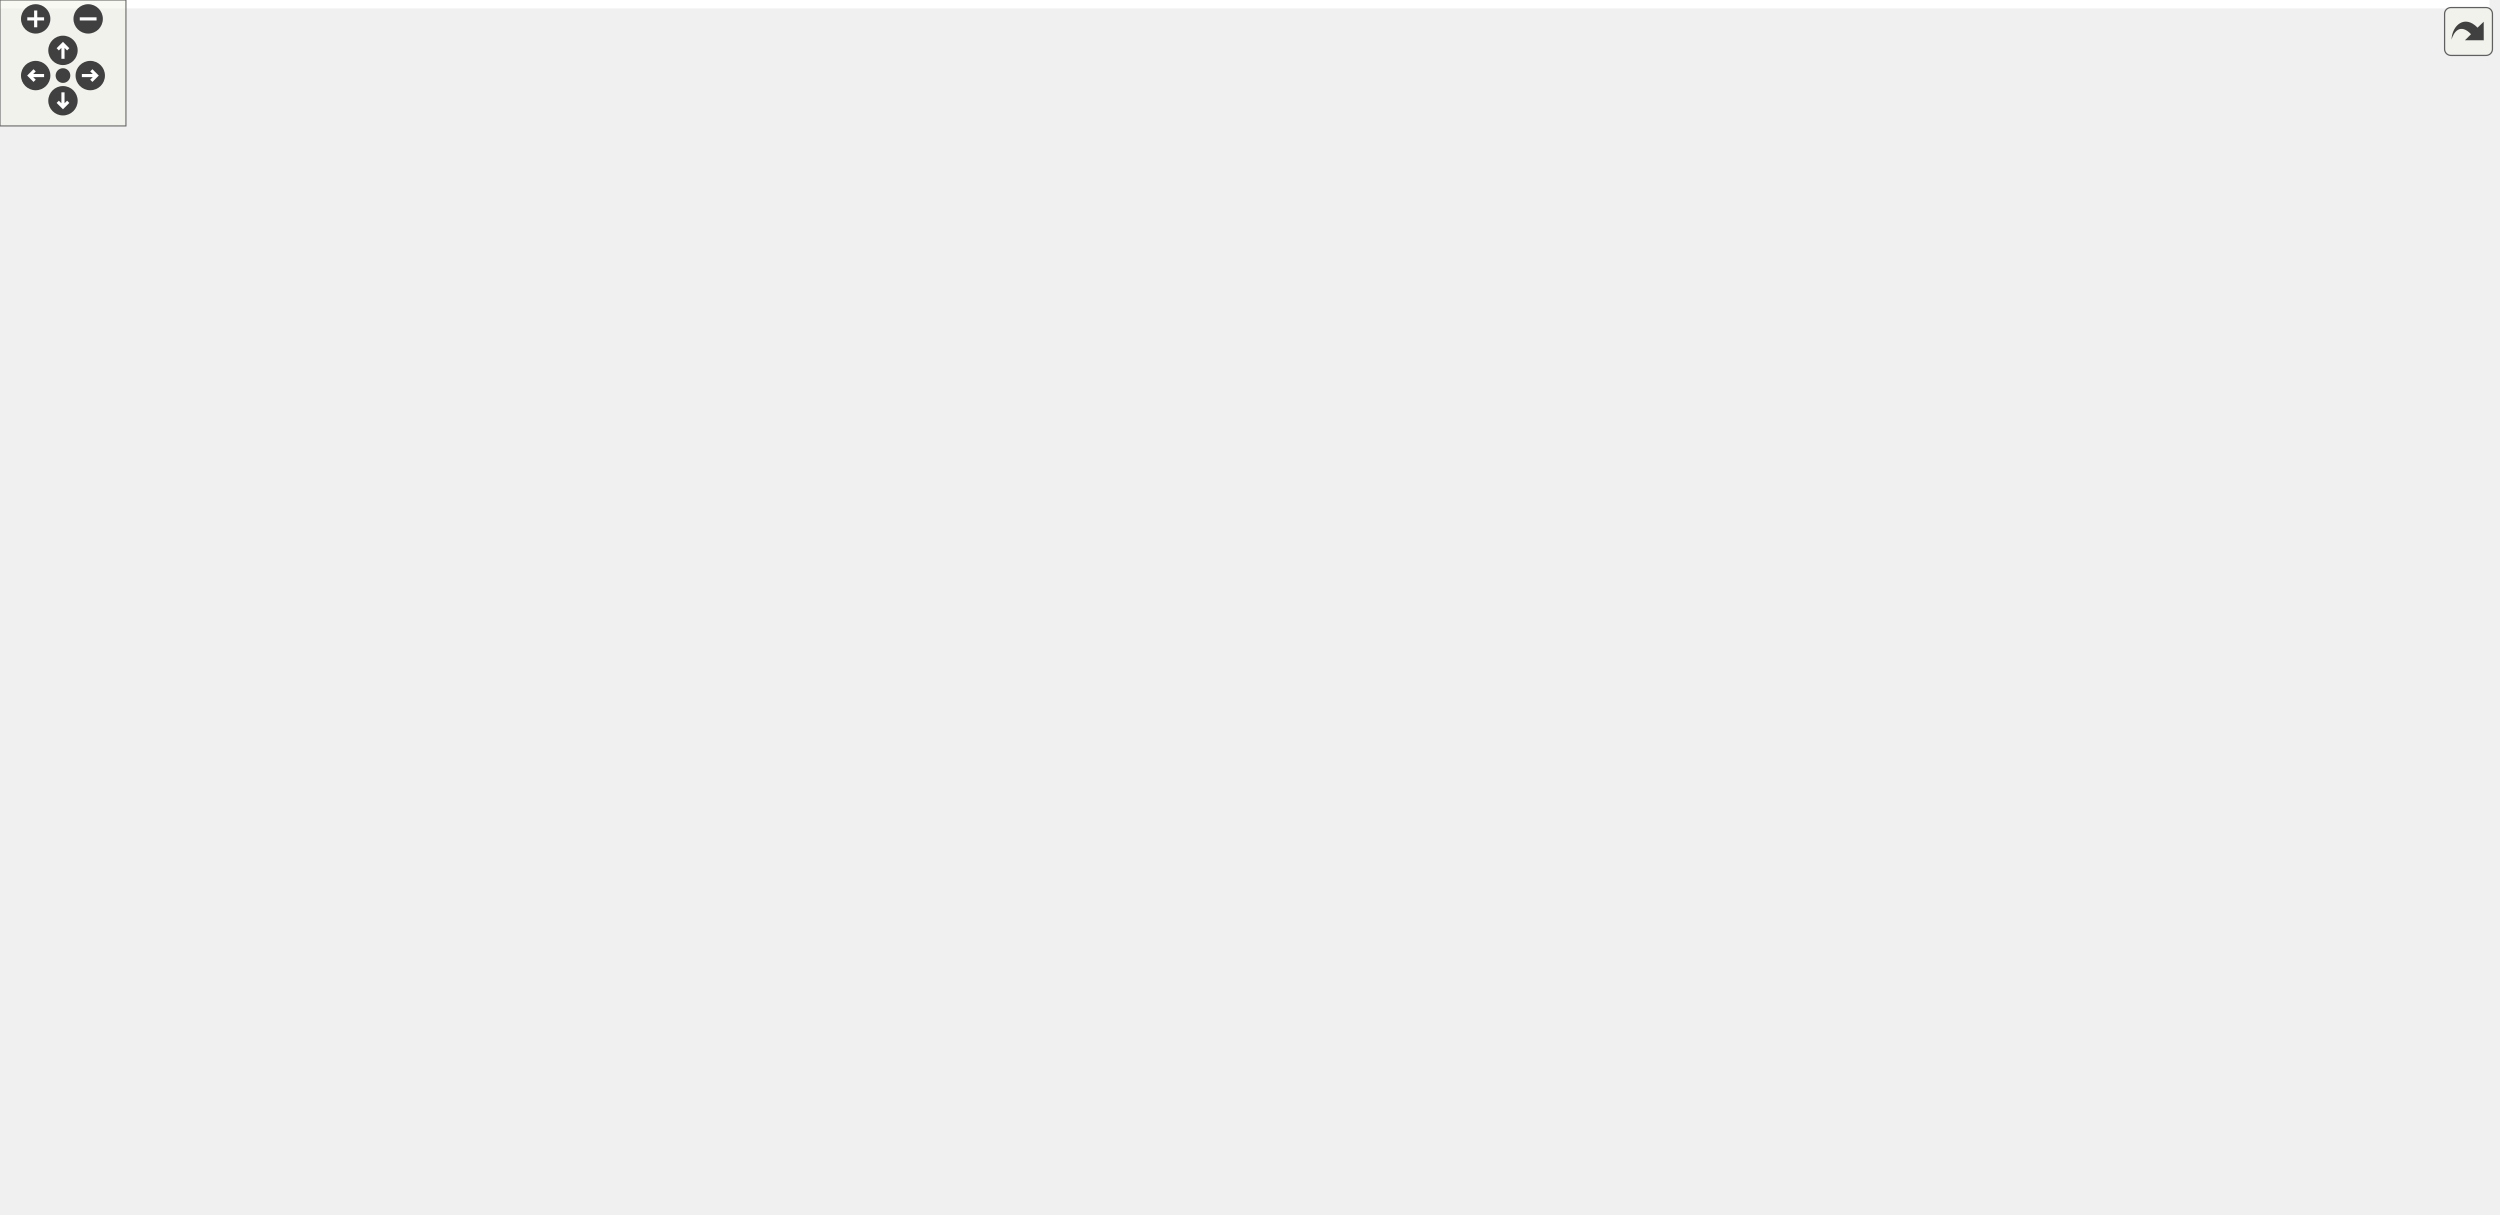
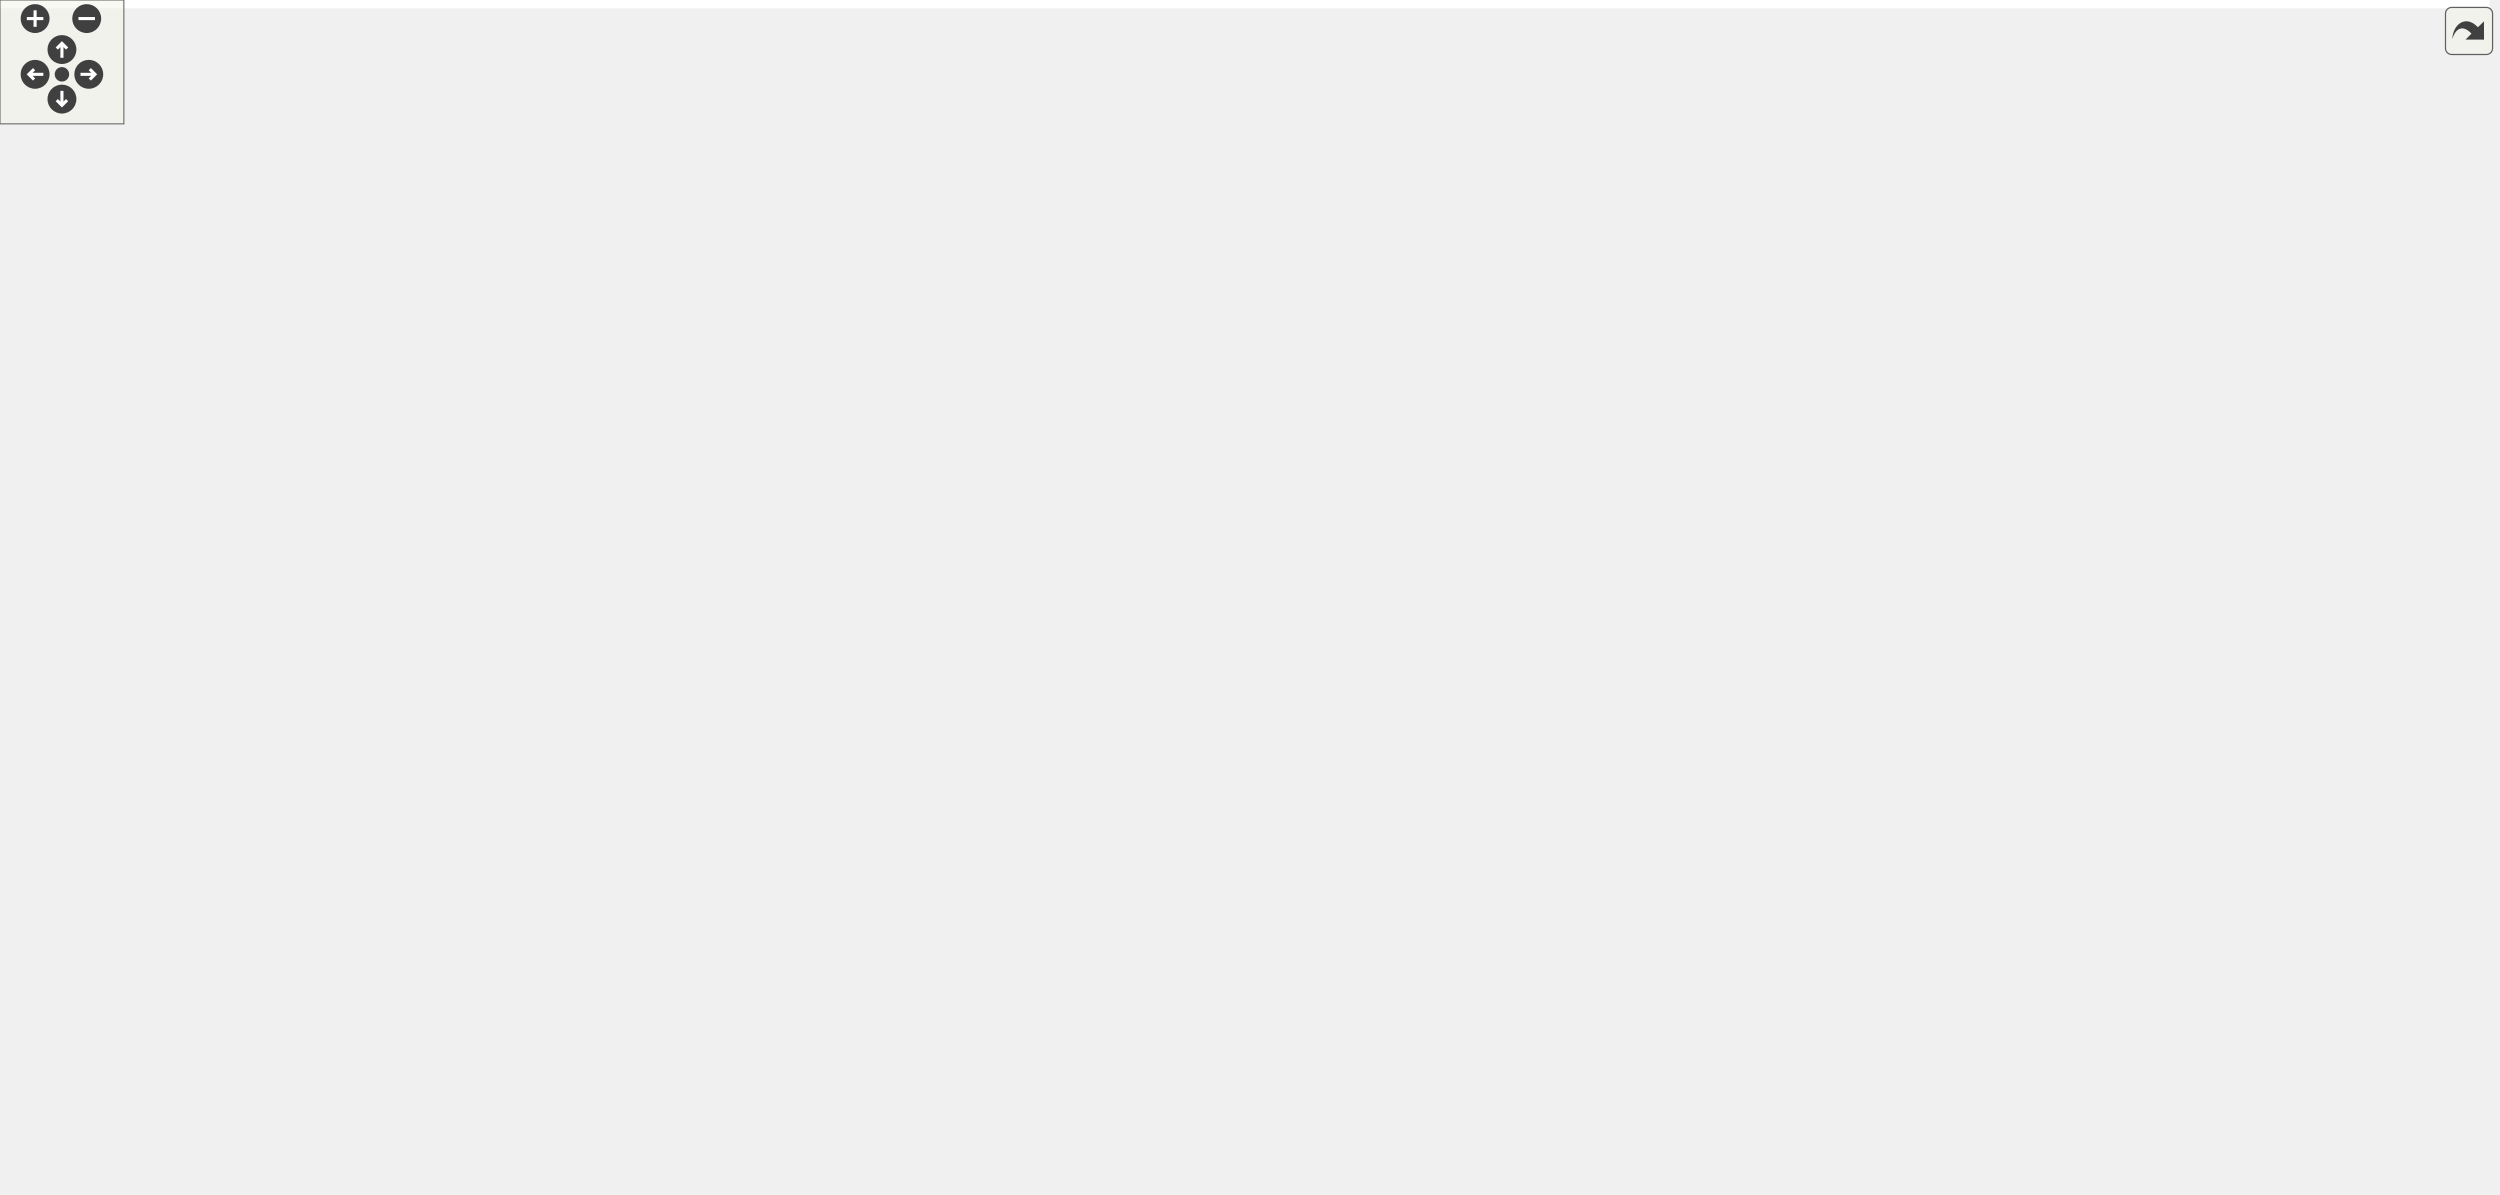
<svg xmlns="http://www.w3.org/2000/svg" xmlns:xlink="http://www.w3.org/1999/xlink" id="main" version="1.1" xml:space="preserve">
  <style type="text/css">
.edge:hover path { stroke: red; }
.edge:hover polygon { stroke: red; fill: red; }
</style>
  <defs>
    <circle id="rim" cx="0" cy="0" r="7" />
    <circle id="rim2" cx="0" cy="0" r="3.5" />
    <g id="zoomPlus">
      <use xlink:href="#rim" fill="#404040">
        <set attributeName="fill" to="#808080" begin="zoomplus.mouseover" end="zoomplus.mouseout" />
      </use>
      <path d="M-4,0h8M0,-4v8" fill="none" stroke="white" stroke-width="1.5" pointer-events="none" />
    </g>
    <g id="zoomMin">
      <use xlink:href="#rim" fill="#404040">
        <set attributeName="fill" to="#808080" begin="zoomminus.mouseover" end="zoomminus.mouseout" />
      </use>
      <path d="M-4,0h8" fill="none" stroke="white" stroke-width="1.5" pointer-events="none" />
    </g>
    <g id="dirArrow">
      <path fill="none" stroke="white" stroke-width="1.5" d="M0,-3.0v7 M-2.5,-0.5L0,-3.0L2.5,-0.5" />
    </g>
    <g id="resetDef">
      <use xlink:href="#rim2" fill="#404040">
        <set attributeName="fill" to="#808080" begin="reset.mouseover" end="reset.mouseout" />
      </use>
    </g>
  </defs>
  <svg id="graph" class="graph">
    <g id="viewport">
-       <polygon fill="white" stroke="transparent" points="-4,4 -4,-518 1186,-518 1186,4 -4,4" />
+       <polygon fill="white" stroke="transparent" points="-4,4 -4,-518 1206,-518 1206,4 -4,4" />
      <g id="node1" class="node">
        <g id="a_node1">
          <a xlink:title=" ">
            <polygon fill="#bfbfbf" stroke="black" points="775,-209.5 775,-228.5 828,-228.5 828,-209.5 775,-209.5" />
            <text text-anchor="middle" x="801.5" y="-216.5" font-family="Helvetica,sans-Serif" font-size="10.00">Pgp4Rx</text>
          </a>
        </g>
      </g>
      <g id="node28" class="node">
        <g id="a_node28">
          <a xlink:href="classPgp4Core.html" target="_top" xlink:title=" ">
-             <polygon fill="white" stroke="black" points="864,-228.5 864,-247.5 927,-247.5 927,-228.5 864,-228.5" />
-             <text text-anchor="middle" x="895.5" y="-235.5" font-family="Helvetica,sans-Serif" font-size="10.00">Pgp4Core</text>
+             <polygon fill="white" stroke="black" points="874,-247.5 874,-266.5 937,-266.5 937,-247.5 874,-247.5" />
+             <text text-anchor="middle" x="905.5" y="-254.5" font-family="Helvetica,sans-Serif" font-size="10.00">Pgp4Core</text>
          </a>
        </g>
      </g>
      <g id="edge30" class="edge">
-         <path fill="none" stroke="midnightblue" d="M838.13,-226.36C846.6,-228.11 855.56,-229.96 863.79,-231.66" />
-         <polygon fill="midnightblue" stroke="midnightblue" points="838.63,-222.89 828.13,-224.29 837.21,-229.74 838.63,-222.89" />
+         <path fill="none" stroke="midnightblue" d="M837.71,-232.12C851.2,-237.14 866.33,-242.78 878.77,-247.41" />
+         <polygon fill="midnightblue" stroke="midnightblue" points="838.83,-228.8 828.24,-228.59 836.39,-235.36 838.83,-228.8" />
      </g>
      <g id="node37" class="node">
        <g id="a_node37">
          <a xlink:href="classPgp4Tb.html" target="_top" xlink:title=" ">
-             <polygon fill="white" stroke="black" points="869,-190.5 869,-209.5 922,-209.5 922,-190.5 869,-190.5" />
-             <text text-anchor="middle" x="895.5" y="-197.5" font-family="Helvetica,sans-Serif" font-size="10.00">Pgp4Tb</text>
+             <polygon fill="white" stroke="black" points="879,-209.5 879,-228.5 932,-228.5 932,-209.5 879,-209.5" />
+             <text text-anchor="middle" x="905.5" y="-216.5" font-family="Helvetica,sans-Serif" font-size="10.00">Pgp4Tb</text>
          </a>
        </g>
      </g>
      <g id="edge39" class="edge">
-         <path fill="none" stroke="midnightblue" d="M838.02,-211.66C848.24,-209.55 859.18,-207.29 868.69,-205.33" />
-         <polygon fill="midnightblue" stroke="midnightblue" points="837.21,-208.26 828.13,-213.71 838.63,-215.11 837.21,-208.26" />
+         <path fill="none" stroke="midnightblue" d="M838.5,-219C851.79,-219 866.57,-219 878.77,-219" />
+         <polygon fill="midnightblue" stroke="midnightblue" points="838.24,-215.5 828.24,-219 838.24,-222.5 838.24,-215.5" />
+       </g>
+       <g id="node38" class="node">
+         <g id="a_node38">
+           <a xlink:href="classPgp4TxLiteTb.html" target="_top" xlink:title=" ">
+             <polygon fill="white" stroke="black" points="864,-171.5 864,-190.5 947,-190.5 947,-171.5 864,-171.5" />
+             <text text-anchor="middle" x="905.5" y="-178.5" font-family="Helvetica,sans-Serif" font-size="10.00">Pgp4TxLiteTb</text>
+           </a>
+         </g>
+       </g>
+       <g id="edge40" class="edge">
+         <path fill="none" stroke="midnightblue" d="M837.71,-205.88C851.2,-200.86 866.33,-195.22 878.77,-190.59" />
+         <polygon fill="midnightblue" stroke="midnightblue" points="836.39,-202.64 828.24,-209.41 838.83,-209.2 836.39,-202.64" />
      </g>
      <g id="node2" class="node">
        <g id="a_node2">
          <a xlink:href="classPgp3RxGearboxAligner.html" target="_top" xlink:title=" ">
            <polygon fill="white" stroke="black" points="606,-304.5 606,-323.5 735,-323.5 735,-304.5 606,-304.5" />
            <text text-anchor="middle" x="670.5" y="-311.5" font-family="Helvetica,sans-Serif" font-size="10.00">Pgp3RxGearboxAligner</text>
          </a>
        </g>
      </g>
      <g id="edge1" class="edge">
        <path fill="none" stroke="midnightblue" d="M729.03,-300.55C732.51,-298.91 735.87,-297.06 739,-295 765.65,-277.45 786.32,-244.69 795.43,-228.52" />
        <polygon fill="midnightblue" stroke="midnightblue" points="727.49,-297.4 719.59,-304.45 730.17,-303.86 727.49,-297.4" />
      </g>
      <g id="node3" class="node">
        <g id="a_node3">
          <a xlink:href="classScrambler.html" target="_top" xlink:title=" ">
            <polygon fill="white" stroke="black" points="637.5,-266.5 637.5,-285.5 703.5,-285.5 703.5,-266.5 637.5,-266.5" />
            <text text-anchor="middle" x="670.5" y="-273.5" font-family="Helvetica,sans-Serif" font-size="10.00">Scrambler</text>
          </a>
        </g>
      </g>
      <g id="edge2" class="edge">
        <path fill="none" stroke="midnightblue" d="M713.59,-266.11C722.16,-263.56 730.99,-260.52 739,-257 756.7,-249.23 775.36,-237.05 787.42,-228.59" />
        <polygon fill="midnightblue" stroke="midnightblue" points="712.41,-262.81 703.73,-268.89 714.3,-269.55 712.41,-262.81" />
      </g>
      <g id="node4" class="node">
        <g id="a_node4">
          <a xlink:href="classPgp4RxEb.html" target="_top" xlink:title=" ">
            <polygon fill="white" stroke="black" points="638,-228.5 638,-247.5 703,-247.5 703,-228.5 638,-228.5" />
            <text text-anchor="middle" x="670.5" y="-235.5" font-family="Helvetica,sans-Serif" font-size="10.00">Pgp4RxEb</text>
          </a>
        </g>
      </g>
      <g id="edge3" class="edge">
        <path fill="none" stroke="midnightblue" d="M713.02,-231.88C733.38,-228.89 757.24,-225.37 774.89,-222.77" />
        <polygon fill="midnightblue" stroke="midnightblue" points="712.44,-228.43 703.06,-233.35 713.46,-235.36 712.44,-228.43" />
      </g>
      <g id="node5" class="node">
        <g id="a_node5">
          <a xlink:href="classSynchronizerFifo.html" target="_top" xlink:title=" ">
            <polygon fill="white" stroke="black" points="457,-323.5 457,-342.5 555,-342.5 555,-323.5 457,-323.5" />
            <text text-anchor="middle" x="506" y="-330.5" font-family="Helvetica,sans-Serif" font-size="10.00">SynchronizerFifo</text>
          </a>
        </g>
      </g>
      <g id="edge4" class="edge">
        <path fill="none" stroke="midnightblue" d="M523.65,-316.16C541.55,-298.97 571.53,-272.65 602,-257 613.15,-251.27 626.26,-247.08 637.94,-244.11" />
        <polygon fill="midnightblue" stroke="midnightblue" points="521.02,-313.85 516.33,-323.35 525.92,-318.84 521.02,-313.85" />
      </g>
      <g id="node6" class="node">
        <g id="a_node6">
          <a xlink:href="classFifoAsync.html" target="_top" xlink:title=" ">
            <polygon fill="white" stroke="black" points="311,-361.5 311,-380.5 375,-380.5 375,-361.5 311,-361.5" />
            <text text-anchor="middle" x="343" y="-368.5" font-family="Helvetica,sans-Serif" font-size="10.00">FifoAsync</text>
          </a>
        </g>
      </g>
      <g id="edge5" class="edge">
        <path fill="none" stroke="midnightblue" d="M385.07,-361.31C409.48,-355.55 440.31,-348.27 464.59,-342.54" />
        <polygon fill="midnightblue" stroke="midnightblue" points="383.97,-357.97 375.04,-363.67 385.58,-364.78 383.97,-357.97" />
      </g>
      <g id="node7" class="node">
        <g id="a_node7">
          <a xlink:href="classRstSync.html" target="_top" xlink:title=" ">
            <polygon fill="white" stroke="black" points="143.5,-494.5 143.5,-513.5 212.5,-513.5 212.5,-494.5 143.5,-494.5" />
            <text text-anchor="middle" x="178" y="-501.5" font-family="Helvetica,sans-Serif" font-size="10.00">RstSync(2)</text>
          </a>
        </g>
      </g>
      <g id="edge6" class="edge">
        <path fill="none" stroke="midnightblue" d="M222.39,-493.7C228.55,-491.33 234.61,-488.46 240,-485 284.9,-456.13 322.17,-402.32 336.12,-380.53" />
        <polygon fill="midnightblue" stroke="midnightblue" points="221.05,-490.46 212.72,-497.01 223.32,-497.08 221.05,-490.46" />
      </g>
      <g id="node8" class="node">
        <g id="a_node8">
          <a xlink:href="classSynchronizer.html" target="_top" xlink:title=" ">
            <polygon fill="white" stroke="black" points="0,-228.5 0,-247.5 80,-247.5 80,-228.5 0,-228.5" />
            <text text-anchor="middle" x="40" y="-235.5" font-family="Helvetica,sans-Serif" font-size="10.00">Synchronizer</text>
          </a>
        </g>
      </g>
      <g id="edge7" class="edge">
        <path fill="none" stroke="midnightblue" d="M41.09,-257.83C42.41,-304.24 52.25,-420.79 116,-485 123.35,-492.4 133.52,-496.93 143.46,-499.69" />
        <polygon fill="midnightblue" stroke="midnightblue" points="44.59,-257.56 40.91,-247.62 37.59,-257.68 44.59,-257.56" />
      </g>
      <g id="node16" class="node">
        <g id="a_node16">
          <a xlink:href="classRstSync.html" target="_top" xlink:title=" ">
            <polygon fill="white" stroke="black" points="150,-228.5 150,-247.5 206,-247.5 206,-228.5 150,-228.5" />
            <text text-anchor="middle" x="178" y="-235.5" font-family="Helvetica,sans-Serif" font-size="10.00">RstSync</text>
          </a>
        </g>
      </g>
      <g id="edge16" class="edge">
        <path fill="none" stroke="midnightblue" d="M90.55,-238C110.56,-238 132.87,-238 149.82,-238" />
        <polygon fill="midnightblue" stroke="midnightblue" points="90.34,-234.5 80.34,-238 90.34,-241.5 90.34,-234.5" />
      </g>
      <g id="node17" class="node">
        <g id="a_node17">
          <a xlink:href="classSynchronizerEdge.html" target="_top" xlink:title=" ">
            <polygon fill="white" stroke="black" points="126,-190.5 126,-209.5 230,-209.5 230,-190.5 126,-190.5" />
            <text text-anchor="middle" x="178" y="-197.5" font-family="Helvetica,sans-Serif" font-size="10.00">SynchronizerEdge</text>
          </a>
        </g>
      </g>
      <g id="edge18" class="edge">
        <path fill="none" stroke="midnightblue" d="M85.09,-225.68C103.77,-220.46 125.22,-214.47 142.69,-209.59" />
        <polygon fill="midnightblue" stroke="midnightblue" points="84.01,-222.35 75.32,-228.41 85.89,-229.09 84.01,-222.35" />
      </g>
      <g id="node9" class="node">
        <g id="a_node9">
          <a xlink:href="classSynchronizerVector.html" target="_top" xlink:title=" ">
            <polygon fill="white" stroke="black" points="116,-456.5 116,-475.5 240,-475.5 240,-456.5 116,-456.5" />
            <text text-anchor="middle" x="178" y="-463.5" font-family="Helvetica,sans-Serif" font-size="10.00">SynchronizerVector(2)</text>
          </a>
        </g>
      </g>
      <g id="edge8" class="edge">
        <path fill="none" stroke="midnightblue" d="M226.29,-453.04C231.01,-451.22 235.66,-449.21 240,-447 276.8,-428.26 314.26,-396.34 331.78,-380.5" />
        <polygon fill="midnightblue" stroke="midnightblue" points="224.82,-449.85 216.57,-456.49 227.16,-456.44 224.82,-449.85" />
      </g>
      <g id="node10" class="node">
        <g id="a_node10">
          <a xlink:href="classSynchronizer.html" target="_top" xlink:title=" ">
            <polygon fill="white" stroke="black" points="131.5,-418.5 131.5,-437.5 224.5,-437.5 224.5,-418.5 131.5,-418.5" />
            <text text-anchor="middle" x="178" y="-425.5" font-family="Helvetica,sans-Serif" font-size="10.00">Synchronizer(2)</text>
          </a>
        </g>
      </g>
      <g id="edge9" class="edge">
        <path fill="none" stroke="midnightblue" d="M220.75,-415.33C227.21,-413.27 233.8,-411.12 240,-409 266.64,-399.89 296.83,-388.52 317.4,-380.59" />
        <polygon fill="midnightblue" stroke="midnightblue" points="219.26,-412.13 210.77,-418.47 221.36,-418.81 219.26,-412.13" />
      </g>
      <g id="node11" class="node">
        <g id="a_node11">
          <a xlink:href="classFifoWrFsm.html" target="_top" xlink:title=" ">
            <polygon fill="white" stroke="black" points="143.5,-380.5 143.5,-399.5 212.5,-399.5 212.5,-380.5 143.5,-380.5" />
            <text text-anchor="middle" x="178" y="-387.5" font-family="Helvetica,sans-Serif" font-size="10.00">FifoWrFsm</text>
          </a>
        </g>
      </g>
      <g id="edge10" class="edge">
        <path fill="none" stroke="midnightblue" d="M223,-384.87C250.73,-381.64 285.87,-377.54 310.75,-374.64" />
        <polygon fill="midnightblue" stroke="midnightblue" points="222.3,-381.43 212.77,-386.06 223.11,-388.38 222.3,-381.43" />
      </g>
      <g id="node12" class="node">
        <g id="a_node12">
          <a xlink:href="classFifoRdFsm.html" target="_top" xlink:title=" ">
            <polygon fill="white" stroke="black" points="144,-342.5 144,-361.5 212,-361.5 212,-342.5 144,-342.5" />
            <text text-anchor="middle" x="178" y="-349.5" font-family="Helvetica,sans-Serif" font-size="10.00">FifoRdFsm</text>
          </a>
        </g>
      </g>
      <g id="edge11" class="edge">
        <path fill="none" stroke="midnightblue" d="M222.64,-357.09C250.47,-360.33 285.87,-364.46 310.87,-367.37" />
        <polygon fill="midnightblue" stroke="midnightblue" points="222.72,-353.57 212.38,-355.89 221.91,-360.53 222.72,-353.57" />
      </g>
      <g id="node13" class="node">
        <g id="a_node13">
          <a xlink:href="classSimpleDualPortRam.html" target="_top" xlink:title=" ">
            <polygon fill="white" stroke="black" points="120.5,-304.5 120.5,-323.5 235.5,-323.5 235.5,-304.5 120.5,-304.5" />
            <text text-anchor="middle" x="178" y="-311.5" font-family="Helvetica,sans-Serif" font-size="10.00">SimpleDualPortRam</text>
          </a>
        </g>
      </g>
      <g id="edge12" class="edge">
        <path fill="none" stroke="midnightblue" d="M220.75,-326.67C227.21,-328.73 233.8,-330.88 240,-333 266.64,-342.11 296.83,-353.48 317.4,-361.41" />
        <polygon fill="midnightblue" stroke="midnightblue" points="221.36,-323.19 210.77,-323.53 219.26,-329.87 221.36,-323.19" />
      </g>
      <g id="node14" class="node">
        <g id="a_node14">
          <a xlink:href="classFifoOutputPipeline.html" target="_top" xlink:title=" ">
            <polygon fill="white" stroke="black" points="124.5,-266.5 124.5,-285.5 231.5,-285.5 231.5,-266.5 124.5,-266.5" />
            <text text-anchor="middle" x="178" y="-273.5" font-family="Helvetica,sans-Serif" font-size="10.00">FifoOutputPipeline</text>
          </a>
        </g>
      </g>
      <g id="edge13" class="edge">
        <path fill="none" stroke="midnightblue" d="M226.29,-288.96C231.01,-290.78 235.66,-292.79 240,-295 276.8,-313.74 314.26,-345.66 331.78,-361.5" />
        <polygon fill="midnightblue" stroke="midnightblue" points="227.16,-285.56 216.57,-285.51 224.82,-292.15 227.16,-285.56" />
      </g>
      <g id="node15" class="node">
        <g id="a_node15">
          <a xlink:href="classSynchronizerOneShot.html" target="_top" xlink:title=" ">
            <polygon fill="white" stroke="black" points="276,-228.5 276,-247.5 410,-247.5 410,-228.5 276,-228.5" />
            <text text-anchor="middle" x="343" y="-235.5" font-family="Helvetica,sans-Serif" font-size="10.00">SynchronizerOneShot(2)</text>
          </a>
        </g>
      </g>
      <g id="edge14" class="edge">
        <path fill="none" stroke="midnightblue" d="M420.67,-238C489.81,-238 588.05,-238 637.88,-238" />
        <polygon fill="midnightblue" stroke="midnightblue" points="420.26,-234.5 410.26,-238 420.26,-241.5 420.26,-234.5" />
      </g>
      <g id="edge15" class="edge">
        <path fill="none" stroke="midnightblue" d="M216.69,-238C234.28,-238 255.75,-238 275.91,-238" />
        <polygon fill="midnightblue" stroke="midnightblue" points="216.28,-234.5 206.28,-238 216.28,-241.5 216.28,-234.5" />
      </g>
      <g id="edge17" class="edge">
        <path fill="none" stroke="midnightblue" d="M230.03,-211.9C252.94,-217.24 279.6,-223.45 301.16,-228.48" />
        <polygon fill="midnightblue" stroke="midnightblue" points="230.67,-208.45 220.13,-209.59 229.08,-215.27 230.67,-208.45" />
      </g>
      <g id="node18" class="node">
        <g id="a_node18">
          <a xlink:href="classPgp4RxProtocol.html" target="_top" xlink:title=" ">
            <polygon fill="white" stroke="black" points="296.5,-190.5 296.5,-209.5 389.5,-209.5 389.5,-190.5 296.5,-190.5" />
            <text text-anchor="middle" x="343" y="-197.5" font-family="Helvetica,sans-Serif" font-size="10.00">Pgp4RxProtocol</text>
          </a>
        </g>
      </g>
      <g id="edge20" class="edge">
        <path fill="none" stroke="midnightblue" d="M240.27,-200C258.85,-200 278.93,-200 296.3,-200" />
        <polygon fill="midnightblue" stroke="midnightblue" points="240.13,-196.5 230.13,-200 240.13,-203.5 240.13,-196.5" />
      </g>
      <g id="edge19" class="edge">
        <path fill="none" stroke="midnightblue" d="M400.02,-202.33C499.53,-206.47 703.36,-214.96 774.95,-217.94" />
        <polygon fill="midnightblue" stroke="midnightblue" points="400,-198.83 389.86,-201.91 399.71,-205.82 400,-198.83" />
      </g>
      <g id="node19" class="node">
        <g id="a_node19">
          <a xlink:href="classAxiStreamDepacketizer2.html" target="_top" xlink:title=" ">
            <polygon fill="white" stroke="black" points="602,-114.5 602,-133.5 739,-133.5 739,-114.5 602,-114.5" />
            <text text-anchor="middle" x="670.5" y="-121.5" font-family="Helvetica,sans-Serif" font-size="10.00">AxiStreamDepacketizer2</text>
          </a>
        </g>
      </g>
      <g id="edge21" class="edge">
        <path fill="none" stroke="midnightblue" d="M693.21,-139.99C720.17,-159.84 765.3,-193.08 787.45,-209.39" />
        <polygon fill="midnightblue" stroke="midnightblue" points="694.95,-136.92 684.82,-133.81 690.8,-142.56 694.95,-136.92" />
      </g>
      <g id="node20" class="node">
        <g id="a_node20">
          <a xlink:href="classAxiStreamPipeline.html" target="_top" xlink:title=" ">
            <polygon fill="white" stroke="black" points="446,-152.5 446,-171.5 566,-171.5 566,-152.5 446,-152.5" />
            <text text-anchor="middle" x="506" y="-159.5" font-family="Helvetica,sans-Serif" font-size="10.00">AxiStreamPipeline(2)</text>
          </a>
        </g>
      </g>
      <g id="edge22" class="edge">
        <path fill="none" stroke="midnightblue" d="M557.87,-150.1C580.71,-144.76 607.3,-138.55 628.79,-133.52" />
        <polygon fill="midnightblue" stroke="midnightblue" points="556.95,-146.73 548.01,-152.41 558.54,-153.54 556.95,-146.73" />
      </g>
      <g id="node21" class="node">
        <g id="a_node21">
          <a xlink:href="classDualPortRam.html" target="_top" xlink:title=" ">
            <polygon fill="white" stroke="black" points="465.5,-114.5 465.5,-133.5 546.5,-133.5 546.5,-114.5 465.5,-114.5" />
            <text text-anchor="middle" x="506" y="-121.5" font-family="Helvetica,sans-Serif" font-size="10.00">DualPortRam</text>
          </a>
        </g>
      </g>
      <g id="edge23" class="edge">
        <path fill="none" stroke="midnightblue" d="M556.83,-124C571.08,-124 586.86,-124 601.98,-124" />
        <polygon fill="midnightblue" stroke="midnightblue" points="556.75,-120.5 546.75,-124 556.75,-127.5 556.75,-120.5" />
      </g>
      <g id="node22" class="node">
        <g id="a_node22">
          <a xlink:href="classTrueDualPortRam.html" target="_top" xlink:title=" ">
            <polygon fill="white" stroke="black" points="292.5,-133.5 292.5,-152.5 393.5,-152.5 393.5,-133.5 292.5,-133.5" />
            <text text-anchor="middle" x="343" y="-140.5" font-family="Helvetica,sans-Serif" font-size="10.00">TrueDualPortRam</text>
          </a>
        </g>
      </g>
      <g id="edge24" class="edge">
        <path fill="none" stroke="midnightblue" d="M403.57,-135.97C424.23,-133.53 446.86,-130.86 465.5,-128.66" />
        <polygon fill="midnightblue" stroke="midnightblue" points="403.14,-132.5 393.62,-137.14 403.96,-139.45 403.14,-132.5" />
      </g>
      <g id="node23" class="node">
        <g id="a_node23">
          <a xlink:href="classLutRam.html" target="_top" xlink:title=" ">
            <polygon fill="white" stroke="black" points="316,-95.5 316,-114.5 370,-114.5 370,-95.5 316,-95.5" />
            <text text-anchor="middle" x="343" y="-102.5" font-family="Helvetica,sans-Serif" font-size="10.00">LutRam</text>
          </a>
        </g>
      </g>
      <g id="edge25" class="edge">
        <path fill="none" stroke="midnightblue" d="M380.49,-109.31C405.73,-112.28 439.3,-116.25 465.23,-119.31" />
        <polygon fill="midnightblue" stroke="midnightblue" points="380.57,-105.79 370.23,-108.09 379.75,-112.74 380.57,-105.79" />
      </g>
      <g id="node24" class="node">
        <g id="a_node24">
          <a xlink:href="classCrc32Parallel.html" target="_top" xlink:title=" ">
            <polygon fill="white" stroke="black" points="466,-76.5 466,-95.5 546,-95.5 546,-76.5 466,-76.5" />
            <text text-anchor="middle" x="506" y="-83.5" font-family="Helvetica,sans-Serif" font-size="10.00">Crc32Parallel</text>
          </a>
        </g>
      </g>
      <g id="edge26" class="edge">
        <path fill="none" stroke="midnightblue" d="M556.33,-97.54C579.52,-102.96 606.84,-109.35 628.83,-114.49" />
        <polygon fill="midnightblue" stroke="midnightblue" points="556.87,-94.07 546.34,-95.2 555.28,-100.88 556.87,-94.07" />
      </g>
      <g id="node25" class="node">
        <g id="a_node25">
          <a xlink:href="classCrc32.html" target="_top" xlink:title=" ">
            <polygon fill="white" stroke="black" points="484,-38.5 484,-57.5 528,-57.5 528,-38.5 484,-38.5" />
            <text text-anchor="middle" x="506" y="-45.5" font-family="Helvetica,sans-Serif" font-size="10.00">Crc32</text>
          </a>
        </g>
      </g>
      <g id="edge27" class="edge">
        <path fill="none" stroke="midnightblue" d="M537.71,-56.66C546.94,-59.59 557,-63.12 566,-67 598.58,-81.06 634.39,-102.15 654.19,-114.35" />
        <polygon fill="midnightblue" stroke="midnightblue" points="538.7,-53.3 528.11,-53.73 536.65,-60 538.7,-53.3" />
      </g>
      <g id="node26" class="node">
        <g id="a_node26">
          <a xlink:href="classAxiStreamDeMux.html" target="_top" xlink:title=" ">
            <polygon fill="white" stroke="black" points="619.5,-38.5 619.5,-57.5 721.5,-57.5 721.5,-38.5 619.5,-38.5" />
            <text text-anchor="middle" x="670.5" y="-45.5" font-family="Helvetica,sans-Serif" font-size="10.00">AxiStreamDeMux</text>
          </a>
        </g>
      </g>
      <g id="edge28" class="edge">
        <path fill="none" stroke="midnightblue" d="M694,-63.59C708.11,-74.14 726.03,-89.03 739,-105 767.07,-139.56 788.51,-188.86 796.78,-209.42" />
        <polygon fill="midnightblue" stroke="midnightblue" points="695.93,-60.66 685.78,-57.61 691.81,-66.32 695.93,-60.66" />
      </g>
      <g id="node27" class="node">
        <g id="a_node27">
          <a xlink:href="classAxiStreamPipeline.html" target="_top" xlink:title=" ">
            <polygon fill="white" stroke="black" points="452.5,-0.5 452.5,-19.5 559.5,-19.5 559.5,-0.5 452.5,-0.5" />
            <text text-anchor="middle" x="506" y="-7.5" font-family="Helvetica,sans-Serif" font-size="10.00">AxiStreamPipeline</text>
          </a>
        </g>
      </g>
      <g id="edge29" class="edge">
        <path fill="none" stroke="midnightblue" d="M557.87,-21.9C580.71,-27.24 607.3,-33.45 628.79,-38.48" />
        <polygon fill="midnightblue" stroke="midnightblue" points="558.54,-18.46 548.01,-19.59 556.95,-25.27 558.54,-18.46" />
      </g>
      <g id="node29" class="node">
        <g id="a_node29">
          <a xlink:href="classPgp4GthUs.html" target="_top" xlink:title=" ">
-             <polygon fill="white" stroke="black" points="963,-285.5 963,-304.5 1034,-304.5 1034,-285.5 963,-285.5" />
-             <text text-anchor="middle" x="998.5" y="-292.5" font-family="Helvetica,sans-Serif" font-size="10.00">Pgp4GthUs</text>
+             <polygon fill="white" stroke="black" points="983,-304.5 983,-323.5 1054,-323.5 1054,-304.5 983,-304.5" />
+             <text text-anchor="middle" x="1018.5" y="-311.5" font-family="Helvetica,sans-Serif" font-size="10.00">Pgp4GthUs</text>
          </a>
        </g>
      </g>
      <g id="edge31" class="edge">
-         <path fill="none" stroke="midnightblue" d="M921.98,-252.69C934.34,-259.78 949.42,-268.38 963,-276 968.49,-279.08 974.49,-282.4 979.92,-285.39" />
-         <polygon fill="midnightblue" stroke="midnightblue" points="923.54,-249.55 913.13,-247.6 920.06,-255.62 923.54,-249.55" />
+         <path fill="none" stroke="midnightblue" d="M934.11,-271.18C954.3,-281.55 981.15,-295.33 998.86,-304.43" />
+         <polygon fill="midnightblue" stroke="midnightblue" points="935.57,-268 925.08,-266.54 932.38,-274.22 935.57,-268" />
      </g>
      <g id="node31" class="node">
        <g id="a_node31">
          <a xlink:href="classPgp4Gtp7.html" target="_top" xlink:title=" ">
-             <polygon fill="white" stroke="black" points="966.5,-247.5 966.5,-266.5 1030.5,-266.5 1030.5,-247.5 966.5,-247.5" />
-             <text text-anchor="middle" x="998.5" y="-254.5" font-family="Helvetica,sans-Serif" font-size="10.00">Pgp4Gtp7</text>
+             <polygon fill="white" stroke="black" points="986.5,-266.5 986.5,-285.5 1050.5,-285.5 1050.5,-266.5 986.5,-266.5" />
+             <text text-anchor="middle" x="1018.5" y="-273.5" font-family="Helvetica,sans-Serif" font-size="10.00">Pgp4Gtp7</text>
          </a>
        </g>
      </g>
      <g id="edge33" class="edge">
-         <path fill="none" stroke="midnightblue" d="M937,-245.62C946.77,-247.46 957.06,-249.39 966.33,-251.14" />
-         <polygon fill="midnightblue" stroke="midnightblue" points="937.55,-242.16 927.08,-243.75 936.26,-249.04 937.55,-242.16" />
+         <path fill="none" stroke="midnightblue" d="M947.15,-263.96C960.04,-266.16 974.08,-268.57 986.2,-270.64" />
+         <polygon fill="midnightblue" stroke="midnightblue" points="947.57,-260.48 937.13,-262.24 946.39,-267.38 947.57,-260.48" />
      </g>
      <g id="node33" class="node">
        <g id="a_node33">
          <a xlink:href="classPgp4Gtx7.html" target="_top" xlink:title=" ">
-             <polygon fill="white" stroke="black" points="966.5,-209.5 966.5,-228.5 1030.5,-228.5 1030.5,-209.5 966.5,-209.5" />
-             <text text-anchor="middle" x="998.5" y="-216.5" font-family="Helvetica,sans-Serif" font-size="10.00">Pgp4Gtx7</text>
+             <polygon fill="white" stroke="black" points="986.5,-228.5 986.5,-247.5 1050.5,-247.5 1050.5,-228.5 986.5,-228.5" />
+             <text text-anchor="middle" x="1018.5" y="-235.5" font-family="Helvetica,sans-Serif" font-size="10.00">Pgp4Gtx7</text>
          </a>
        </g>
      </g>
      <g id="edge35" class="edge">
-         <path fill="none" stroke="midnightblue" d="M937,-230.38C946.77,-228.54 957.06,-226.61 966.33,-224.86" />
-         <polygon fill="midnightblue" stroke="midnightblue" points="936.26,-226.96 927.08,-232.25 937.55,-233.84 936.26,-226.96" />
+         <path fill="none" stroke="midnightblue" d="M947.15,-250.04C960.04,-247.84 974.08,-245.43 986.2,-243.36" />
+         <polygon fill="midnightblue" stroke="midnightblue" points="946.39,-246.62 937.13,-251.76 947.57,-253.52 946.39,-246.62" />
      </g>
      <g id="node35" class="node">
        <g id="a_node35">
          <a xlink:href="classPgp4GtyUs.html" target="_top" xlink:title=" ">
-             <polygon fill="white" stroke="black" points="963,-171.5 963,-190.5 1034,-190.5 1034,-171.5 963,-171.5" />
-             <text text-anchor="middle" x="998.5" y="-178.5" font-family="Helvetica,sans-Serif" font-size="10.00">Pgp4GtyUs</text>
+             <polygon fill="white" stroke="black" points="983,-190.5 983,-209.5 1054,-209.5 1054,-190.5 983,-190.5" />
+             <text text-anchor="middle" x="1018.5" y="-197.5" font-family="Helvetica,sans-Serif" font-size="10.00">Pgp4GtyUs</text>
          </a>
        </g>
      </g>
      <g id="edge37" class="edge">
-         <path fill="none" stroke="midnightblue" d="M921.98,-223.31C934.34,-216.22 949.42,-207.62 963,-200 968.49,-196.92 974.49,-193.6 979.92,-190.61" />
-         <polygon fill="midnightblue" stroke="midnightblue" points="920.06,-220.38 913.13,-228.4 923.54,-226.45 920.06,-220.38" />
+         <path fill="none" stroke="midnightblue" d="M936.71,-243.05C940.19,-241.38 943.68,-239.67 947,-238 957.06,-232.93 982.62,-219.06 1000.03,-209.56" />
+         <polygon fill="midnightblue" stroke="midnightblue" points="935.16,-239.91 927.63,-247.36 938.16,-246.24 935.16,-239.91" />
      </g>
      <g id="node30" class="node">
        <g id="a_node30">
          <a xlink:href="classPgp4GthUsWrapper.html" target="_top" xlink:title=" ">
-             <polygon fill="white" stroke="black" points="1070,-285.5 1070,-304.5 1182,-304.5 1182,-285.5 1070,-285.5" />
-             <text text-anchor="middle" x="1126" y="-292.5" font-family="Helvetica,sans-Serif" font-size="10.00">Pgp4GthUsWrapper</text>
+             <polygon fill="white" stroke="black" points="1090,-304.5 1090,-323.5 1202,-323.5 1202,-304.5 1090,-304.5" />
+             <text text-anchor="middle" x="1146" y="-311.5" font-family="Helvetica,sans-Serif" font-size="10.00">Pgp4GthUsWrapper</text>
          </a>
        </g>
      </g>
      <g id="edge32" class="edge">
-         <path fill="none" stroke="midnightblue" d="M1044.29,-295C1052.54,-295 1061.24,-295 1069.75,-295" />
-         <polygon fill="midnightblue" stroke="midnightblue" points="1044.13,-291.5 1034.13,-295 1044.13,-298.5 1044.13,-291.5" />
+         <path fill="none" stroke="midnightblue" d="M1064.29,-314C1072.54,-314 1081.24,-314 1089.75,-314" />
+         <polygon fill="midnightblue" stroke="midnightblue" points="1064.13,-310.5 1054.13,-314 1064.13,-317.5 1064.13,-310.5" />
      </g>
      <g id="node32" class="node">
        <g id="a_node32">
          <a xlink:href="classPgp4Gtp7Wrapper.html" target="_top" xlink:title=" ">
-             <polygon fill="white" stroke="black" points="1073.5,-247.5 1073.5,-266.5 1178.5,-266.5 1178.5,-247.5 1073.5,-247.5" />
-             <text text-anchor="middle" x="1126" y="-254.5" font-family="Helvetica,sans-Serif" font-size="10.00">Pgp4Gtp7Wrapper</text>
+             <polygon fill="white" stroke="black" points="1093.5,-266.5 1093.5,-285.5 1198.5,-285.5 1198.5,-266.5 1093.5,-266.5" />
+             <text text-anchor="middle" x="1146" y="-273.5" font-family="Helvetica,sans-Serif" font-size="10.00">Pgp4Gtp7Wrapper</text>
          </a>
        </g>
      </g>
      <g id="edge34" class="edge">
-         <path fill="none" stroke="midnightblue" d="M1040.62,-257C1051.07,-257 1062.43,-257 1073.33,-257" />
-         <polygon fill="midnightblue" stroke="midnightblue" points="1040.52,-253.5 1030.52,-257 1040.52,-260.5 1040.52,-253.5" />
+         <path fill="none" stroke="midnightblue" d="M1060.62,-276C1071.07,-276 1082.43,-276 1093.33,-276" />
+         <polygon fill="midnightblue" stroke="midnightblue" points="1060.52,-272.5 1050.52,-276 1060.52,-279.5 1060.52,-272.5" />
      </g>
      <g id="node34" class="node">
        <g id="a_node34">
          <a xlink:href="classPgp4Gtx7Wrapper.html" target="_top" xlink:title=" ">
-             <polygon fill="white" stroke="black" points="1073.5,-209.5 1073.5,-228.5 1178.5,-228.5 1178.5,-209.5 1073.5,-209.5" />
-             <text text-anchor="middle" x="1126" y="-216.5" font-family="Helvetica,sans-Serif" font-size="10.00">Pgp4Gtx7Wrapper</text>
+             <polygon fill="white" stroke="black" points="1093.5,-228.5 1093.5,-247.5 1198.5,-247.5 1198.5,-228.5 1093.5,-228.5" />
+             <text text-anchor="middle" x="1146" y="-235.5" font-family="Helvetica,sans-Serif" font-size="10.00">Pgp4Gtx7Wrapper</text>
          </a>
        </g>
      </g>
      <g id="edge36" class="edge">
-         <path fill="none" stroke="midnightblue" d="M1040.62,-219C1051.07,-219 1062.43,-219 1073.33,-219" />
-         <polygon fill="midnightblue" stroke="midnightblue" points="1040.52,-215.5 1030.52,-219 1040.52,-222.5 1040.52,-215.5" />
+         <path fill="none" stroke="midnightblue" d="M1060.62,-238C1071.07,-238 1082.43,-238 1093.33,-238" />
+         <polygon fill="midnightblue" stroke="midnightblue" points="1060.52,-234.5 1050.52,-238 1060.52,-241.5 1060.52,-234.5" />
      </g>
      <g id="node36" class="node">
        <g id="a_node36">
          <a xlink:href="classPgp4GtyUsWrapper.html" target="_top" xlink:title=" ">
-             <polygon fill="white" stroke="black" points="1070,-171.5 1070,-190.5 1182,-190.5 1182,-171.5 1070,-171.5" />
-             <text text-anchor="middle" x="1126" y="-178.5" font-family="Helvetica,sans-Serif" font-size="10.00">Pgp4GtyUsWrapper</text>
+             <polygon fill="white" stroke="black" points="1090,-190.5 1090,-209.5 1202,-209.5 1202,-190.5 1090,-190.5" />
+             <text text-anchor="middle" x="1146" y="-197.5" font-family="Helvetica,sans-Serif" font-size="10.00">Pgp4GtyUsWrapper</text>
          </a>
        </g>
      </g>
      <g id="edge38" class="edge">
-         <path fill="none" stroke="midnightblue" d="M1044.29,-181C1052.54,-181 1061.24,-181 1069.75,-181" />
-         <polygon fill="midnightblue" stroke="midnightblue" points="1044.13,-177.5 1034.13,-181 1044.13,-184.5 1044.13,-177.5" />
+         <path fill="none" stroke="midnightblue" d="M1064.29,-200C1072.54,-200 1081.24,-200 1089.75,-200" />
+         <polygon fill="midnightblue" stroke="midnightblue" points="1064.13,-196.5 1054.13,-200 1064.13,-203.5 1064.13,-196.5" />
      </g>
    </g>
  </svg>
  <g id="navigator" transform="translate(0 0)" fill="#404254">
    <rect fill="#f2f5e9" fill-opacity="0.5" stroke="#606060" stroke-width=".5" x="0" y="0" width="60" height="60" />
    <use id="zoomplus" xlink:href="#zoomPlus" x="17" y="9" />
    <use id="zoomminus" xlink:href="#zoomMin" x="42" y="9" />
    <use id="reset" xlink:href="#resetDef" x="30" y="36" />
    <g id="arrowUp" xlink:href="#dirArrow" transform="translate(30 24)">
      <use xlink:href="#rim" fill="#404040">
        <set attributeName="fill" to="#808080" begin="arrowUp.mouseover" end="arrowUp.mouseout" />
      </use>
      <path fill="none" stroke="white" stroke-width="1.5" d="M0,-3.0v7 M-2.5,-0.5L0,-3.0L2.5,-0.5" />
    </g>
    <g id="arrowRight" xlink:href="#dirArrow" transform="rotate(90) translate(36 -43)">
      <use xlink:href="#rim" fill="#404040">
        <set attributeName="fill" to="#808080" begin="arrowRight.mouseover" end="arrowRight.mouseout" />
      </use>
      <path fill="none" stroke="white" stroke-width="1.5" d="M0,-3.0v7 M-2.5,-0.5L0,-3.0L2.5,-0.5" />
    </g>
    <g id="arrowDown" xlink:href="#dirArrow" transform="rotate(180) translate(-30 -48)">
      <use xlink:href="#rim" fill="#404040">
        <set attributeName="fill" to="#808080" begin="arrowDown.mouseover" end="arrowDown.mouseout" />
      </use>
      <path fill="none" stroke="white" stroke-width="1.5" d="M0,-3.0v7 M-2.5,-0.5L0,-3.0L2.5,-0.5" />
    </g>
    <g id="arrowLeft" xlink:href="#dirArrow" transform="rotate(270) translate(-36 17)">
      <use xlink:href="#rim" fill="#404040">
        <set attributeName="fill" to="#808080" begin="arrowLeft.mouseover" end="arrowLeft.mouseout" />
      </use>
      <path fill="none" stroke="white" stroke-width="1.5" d="M0,-3.0v7 M-2.5,-0.5L0,-3.0L2.5,-0.5" />
    </g>
  </g>
  <svg viewBox="0 0 15 15" width="100%" height="30px" preserveAspectRatio="xMaxYMin meet">
    <g id="arrow_out" transform="scale(0.3 0.3)">
      <a xlink:href="classPgp4Rx__inherit__graph_org.svg" target="_base">
        <rect id="button" ry="5" rx="5" y="6" x="6" height="38" width="38" fill="#f2f5e9" fill-opacity="0.5" stroke="#606060" stroke-width="1.0" />
        <path id="arrow" d="M 11.5,31.437 C 11.94,20.098 22.043,11.323 32.159,21.979 L 37.069,17.246 C 37.069,17.246 37.088,32 37.088,32 L 22.16,31.978 C 22.16,31.978 26.998,27.14 26.998,27.14 C 18.529,18.264 13.292,25.23 11.5,31.437 z" style="fill:#404040;" />
      </a>
    </g>
  </svg>
</svg>
